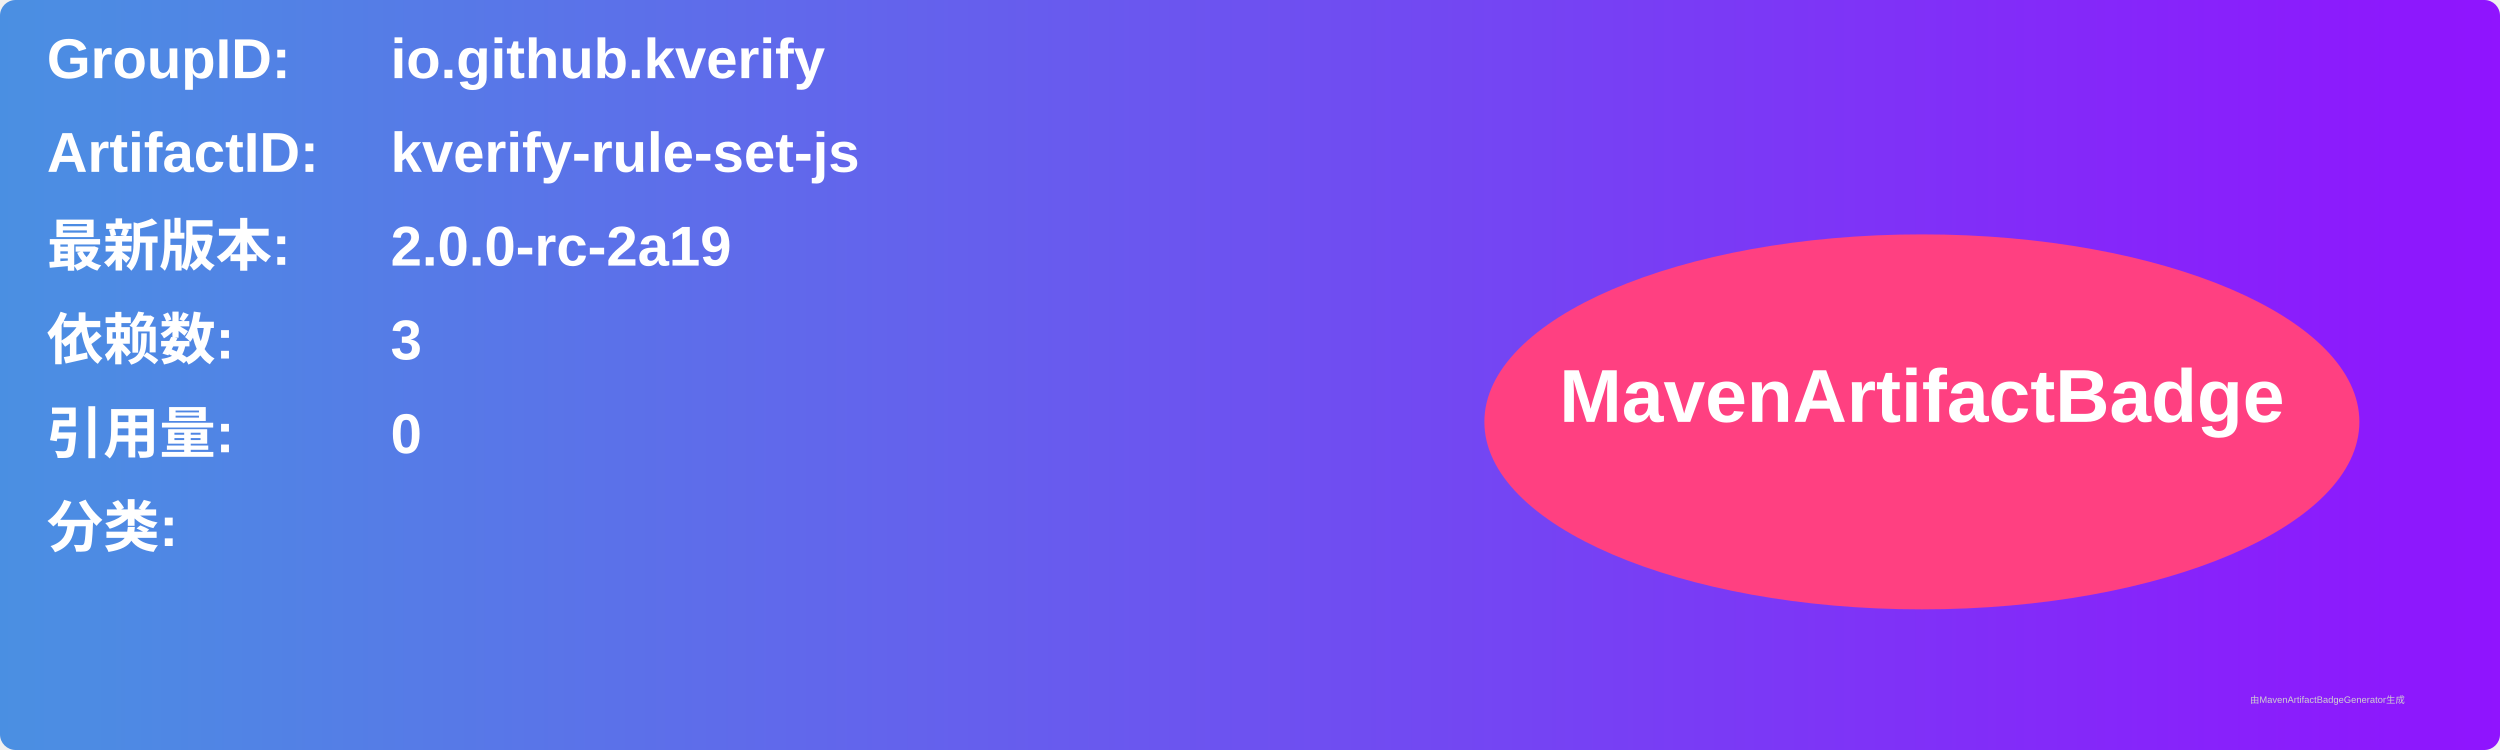
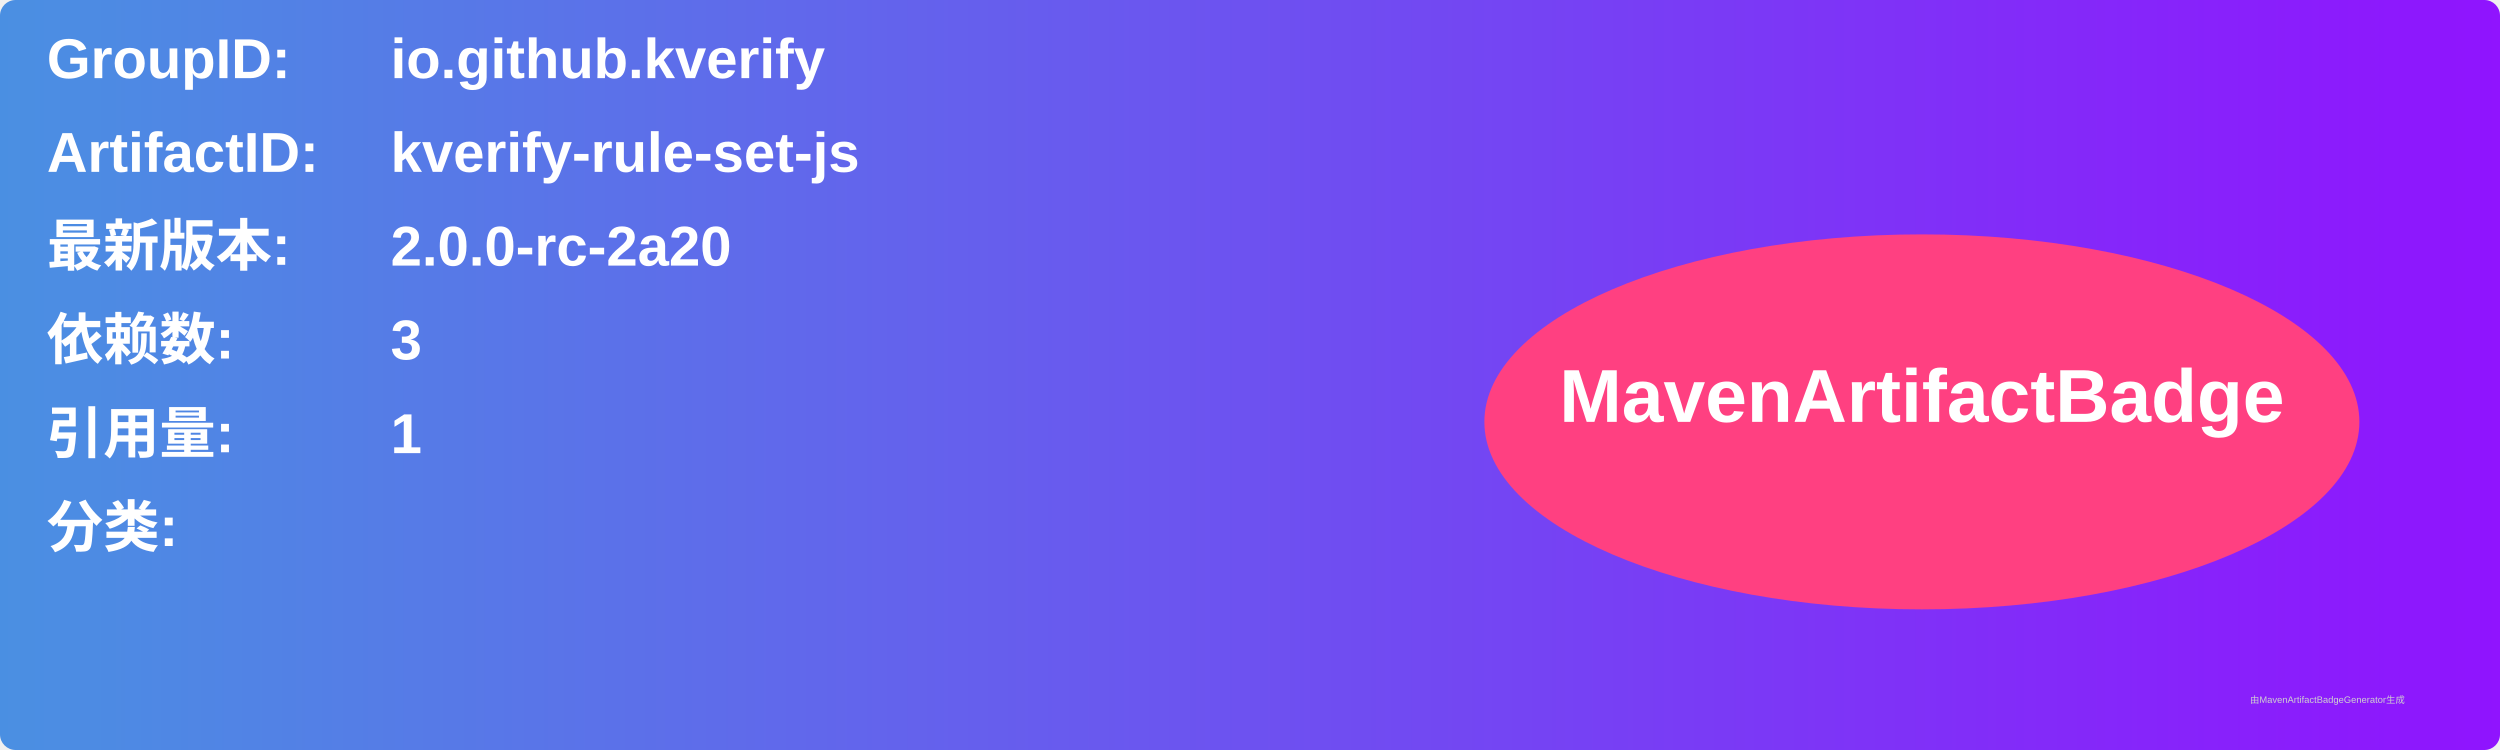
<svg xmlns="http://www.w3.org/2000/svg" width="800" height="240" viewBox="0 0 800 240">
  <linearGradient id="grad" x1="0%" y1="0%" x2="100%" y2="0%">
    <stop offset="0%" stop-color="#4a90e2" />
    <stop offset="100%" stop-color="#9013fe" />
  </linearGradient>
  <rect width="100%" height="100%" rx="5" ry="5" fill="url(#grad)" />
  <g transform="translate(15, 15)">
    <text x="0" y="10" font-family="Arial" font-size="18" fill="white" font-weight="bold" width="260">GroupID:</text>
    <text x="110" y="10" font-family="Arial" font-size="18" fill="white" font-weight="bold" width="460">io.github.kverify</text>
    <text x="0" y="40" font-family="Arial" font-size="18" fill="white" font-weight="bold" width="260">ArtifactID:</text>
    <text x="110" y="40" font-family="Arial" font-size="18" fill="white" font-weight="bold" width="460">kverify-rule-set-js</text>
    <text x="0" y="70" font-family="Arial" font-size="18" fill="white" font-weight="bold">最新版本:</text>
    <text x="110" y="70" font-family="Arial" font-size="18" fill="white" font-weight="bold">
-       <tspan font-weight="bold">2.0.0-rc-2a19</tspan>
+       <tspan font-weight="bold">2.0.0-rc-2a20</tspan>
    </text>
    <text x="0" y="100" font-family="Arial" font-size="18" fill="white" font-weight="bold">依赖数: </text>
    <text x="110" y="100" font-family="Arial" font-size="18" fill="white">
      <tspan font-weight="bold">3</tspan>
    </text>
    <text x="0" y="130" font-family="Arial" font-size="18" fill="white" font-weight="bold">引用量: </text>
    <text x="110" y="130" font-family="Arial" font-size="18" fill="white">
-       <tspan font-weight="bold">0</tspan>
+       <tspan font-weight="bold">1</tspan>
    </text>
    <text x="0" y="160" font-family="Arial" font-size="18" fill="white" font-weight="bold">分类:</text>
    <text x="10" y="190" font-family="Arial" font-size="10" fill="white">
      <tspan font-weight="bold" />
    </text>
    <ellipse cx="600" cy="120" rx="140" ry="60" fill="#ff4081" />
    <text x="600" y="120" text-anchor="middle" font-family="Arial" font-size="24" fill="white" font-weight="bold">MavenArtifactBadge</text>
  </g>
  <text x="720" y="225" font-family="Arial" font-size="3" fill="#d0d0d0">由MavenArtifactBadgeGenerator生成</text>
</svg>
